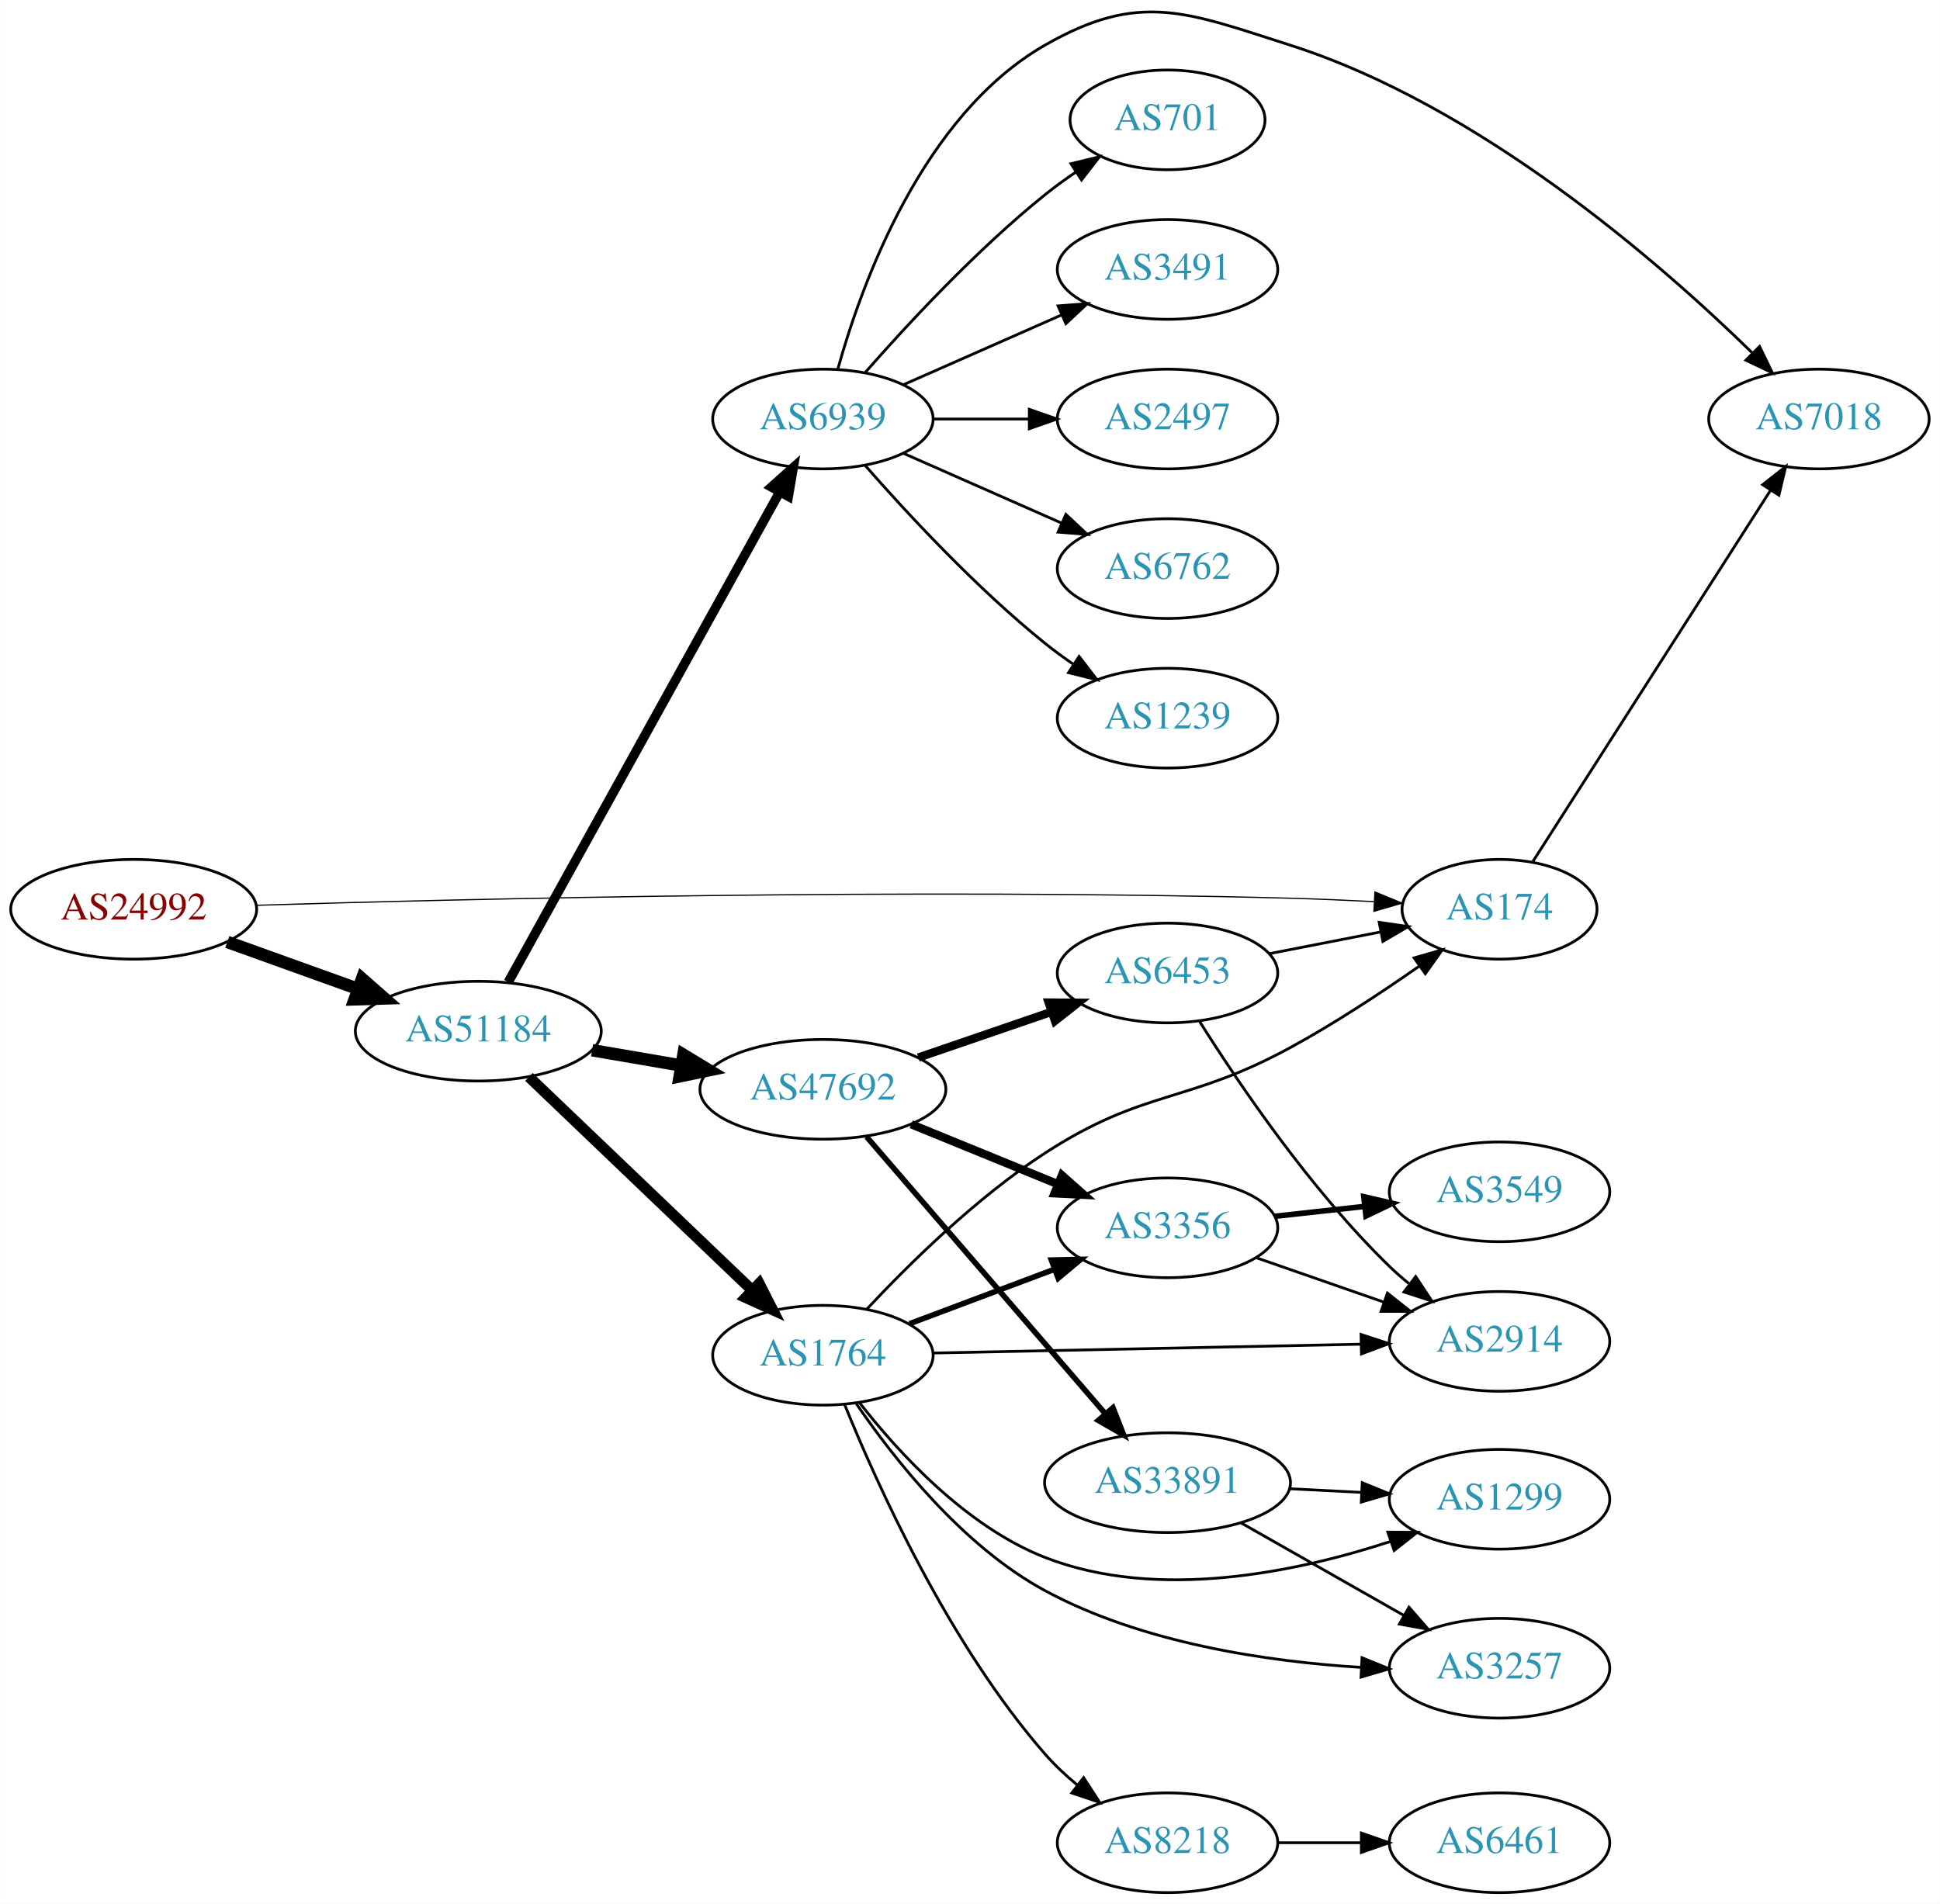
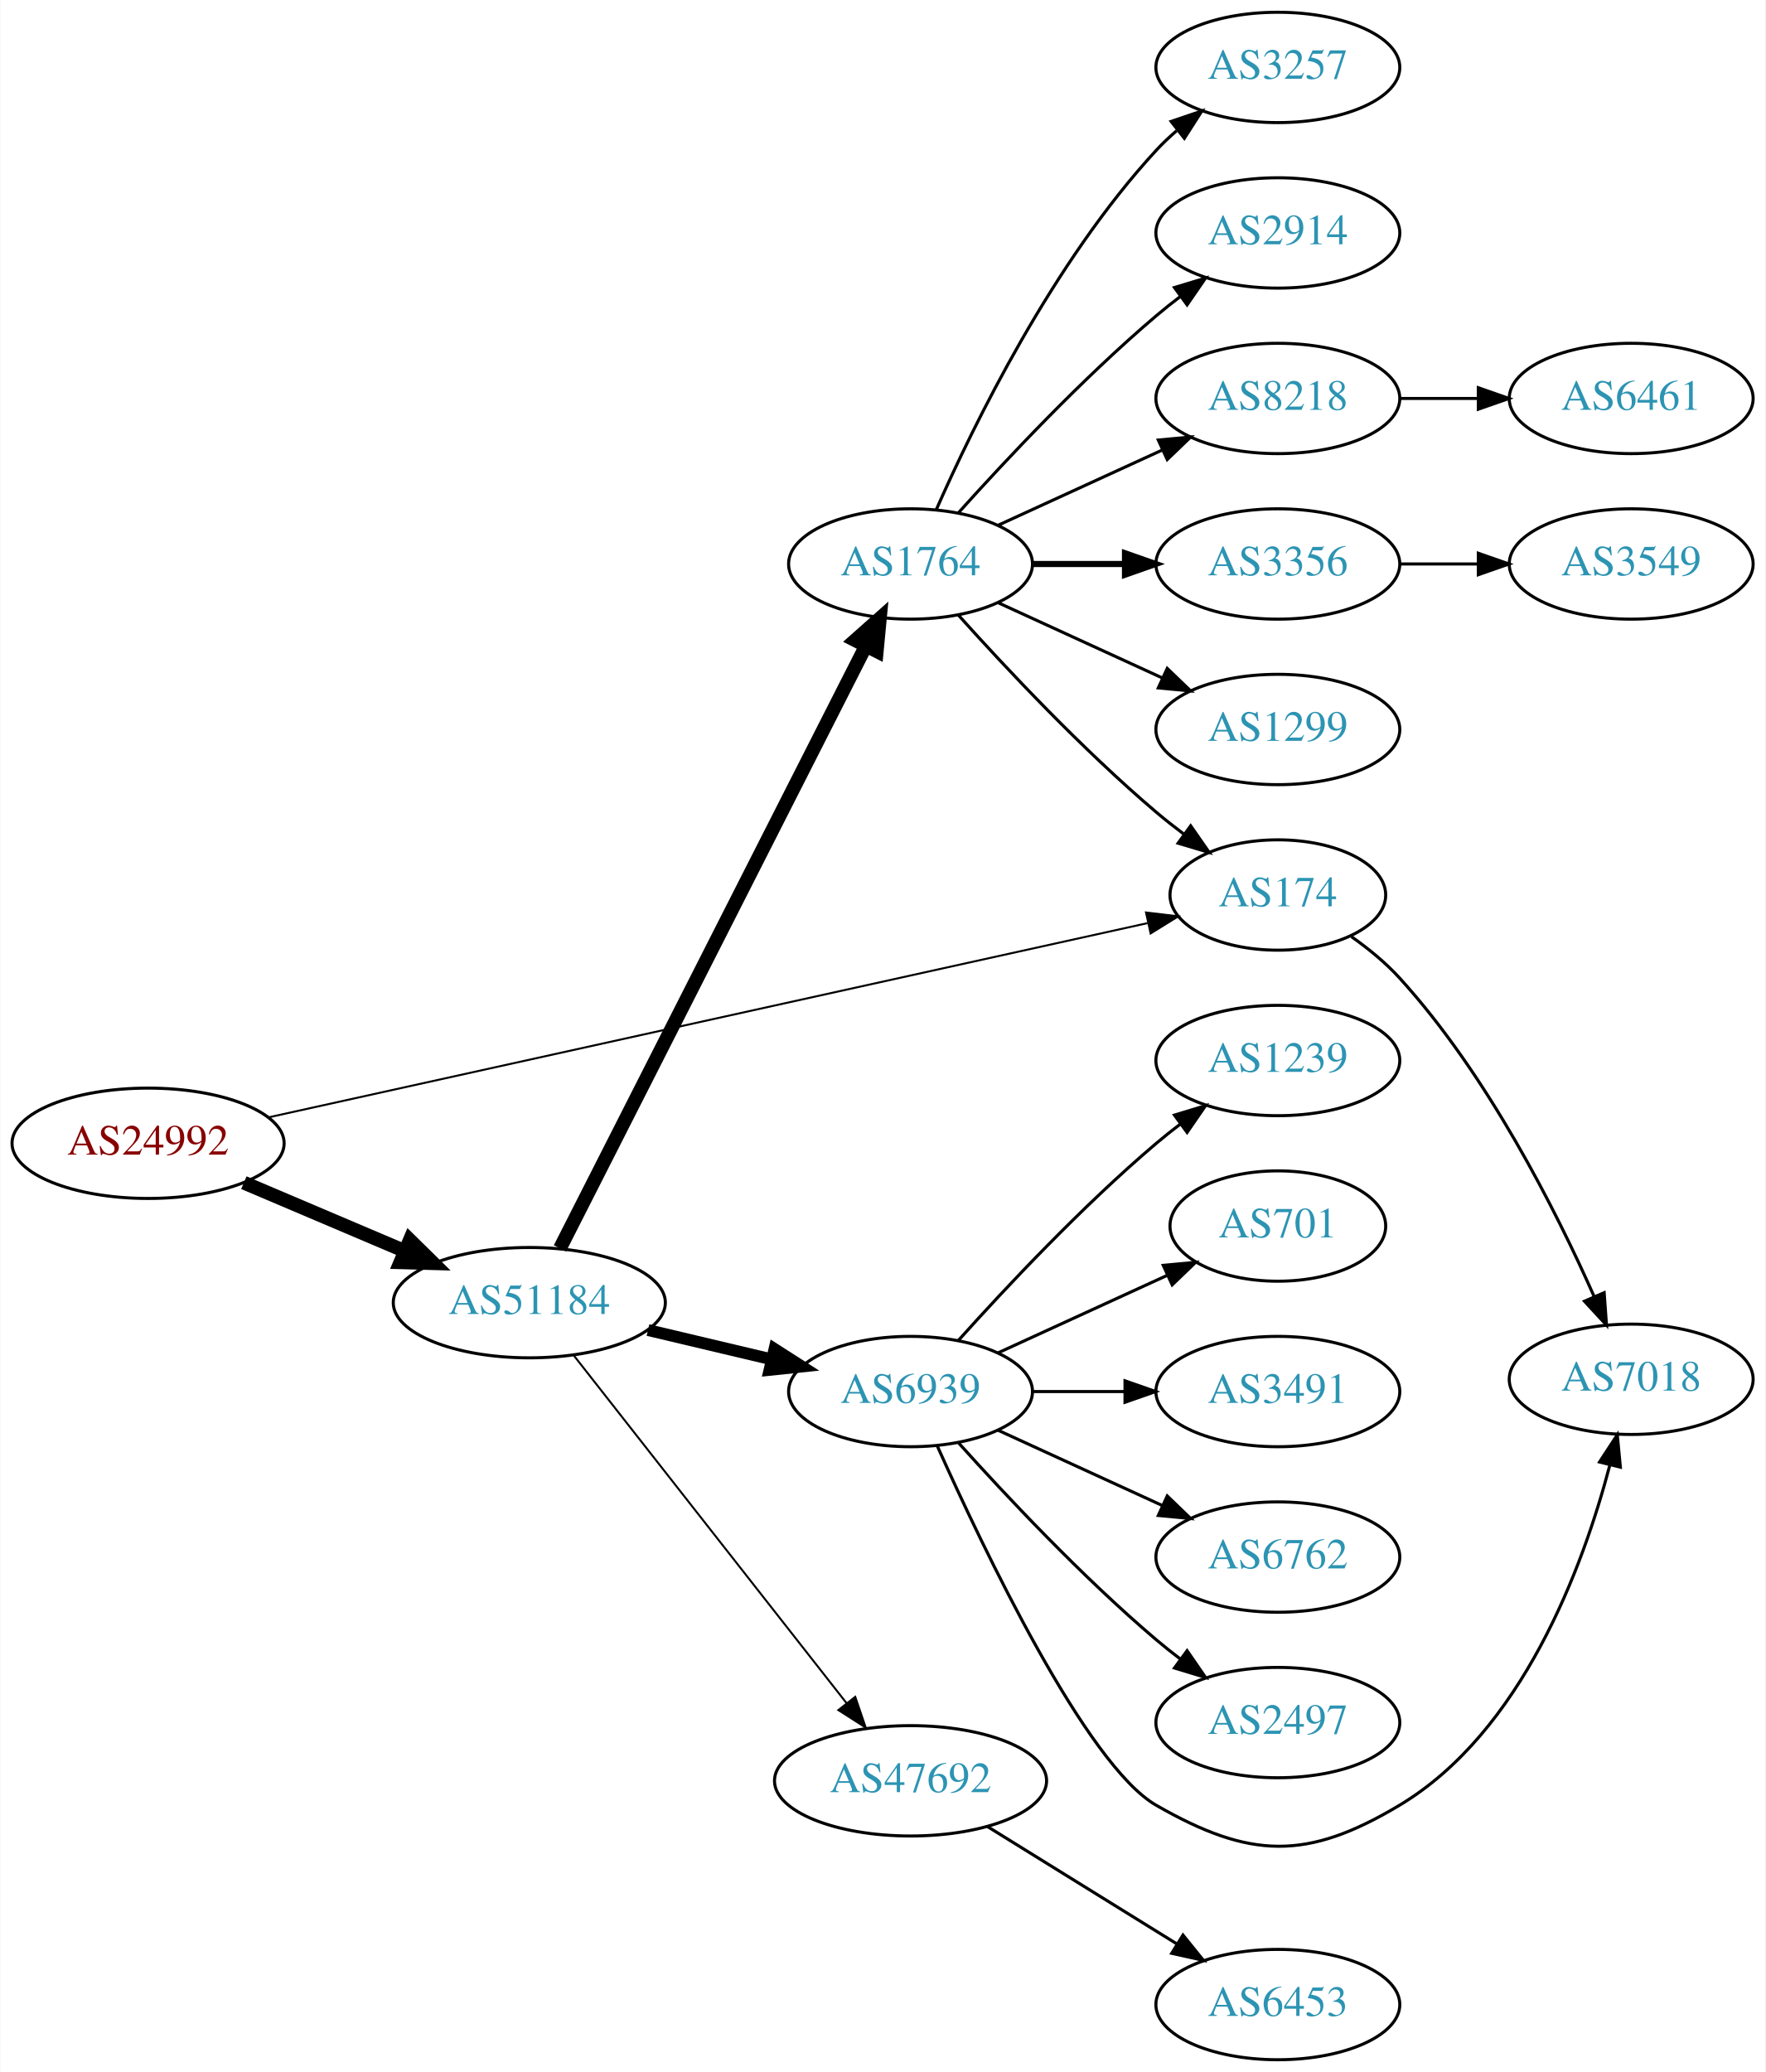
- <svg xmlns="http://www.w3.org/2000/svg" xmlns:xlink="http://www.w3.org/1999/xlink" width="700pt" height="687pt" viewBox="0.00 0.00 700.15 687.27">
-   <g id="graph0" class="graph" transform="scale(1 1) rotate(0) translate(4 683.275)">
-     <polygon fill="white" stroke="none" points="-4,4 -4,-683.275 696.155,-683.275 696.155,4 -4,4" />
+ <svg xmlns="http://www.w3.org/2000/svg" xmlns:xlink="http://www.w3.org/1999/xlink" width="576pt" height="676pt" viewBox="0.00 0.00 575.76 676.00">
+   <g id="graph0" class="graph" transform="scale(1 1) rotate(0) translate(4 672)">
+     <polygon fill="white" stroke="none" points="-4,4 -4,-672 571.762,-672 571.762,4 -4,4" />
    <g id="node1" class="node">
      <g id="a_node1">
        <a xlink:href="/asn/24992" xlink:title="AS24992 ~ DIC - Online Wolf &amp; Co. KG [AT]">
-           <ellipse fill="#ffffff" stroke="black" cx="44.196" cy="-355" rx="44.393" ry="18" />
-           <text text-anchor="middle" x="44.196" y="-351.3" font-family="Times,serif" font-size="14.00" fill="#880000">AS24992</text>
+           <ellipse fill="#ffffff" stroke="black" cx="44.196" cy="-299" rx="44.393" ry="18" />
+           <text text-anchor="middle" x="44.196" y="-295.3" font-family="Times,serif" font-size="14.00" fill="#880000">AS24992</text>
        </a>
      </g>
    </g>
    <g id="node2" class="node">
      <g id="a_node2">
        <a xlink:href="/asn/174" xlink:title="AS174 ~ Cogent Communications [US]">
-           <ellipse fill="#ffffff" stroke="black" cx="537.215" cy="-355" rx="35.194" ry="18" />
-           <text text-anchor="middle" x="537.215" y="-351.3" font-family="Times,serif" font-size="14.00" fill="#2c94b3">AS174</text>
+           <ellipse fill="#ffffff" stroke="black" cx="412.823" cy="-380" rx="35.194" ry="18" />
+           <text text-anchor="middle" x="412.823" y="-376.3" font-family="Times,serif" font-size="14.00" fill="#2c94b3">AS174</text>
        </a>
      </g>
    </g>
    <g id="edge1" class="edge">
-       <path fill="none" stroke="black" stroke-width="0.429" d="M88.362,-356.448C163.986,-358.755 325.35,-362.647 461.569,-359 471.39,-358.737 481.93,-358.28 491.905,-357.766" />
-       <polygon fill="black" stroke="black" stroke-width="0.429" points="492.247,-361.253 502.042,-357.216 491.867,-354.263 492.247,-361.253" />
+       <path fill="none" stroke="black" stroke-width="0.643" d="M83.394,-307.439C152.705,-322.752 298.629,-354.992 370.306,-370.828" />
+       <polygon fill="black" stroke="black" stroke-width="0.643" points="369.806,-374.301 380.325,-373.041 371.316,-367.466 369.806,-374.301" />
    </g>
    <g id="node3" class="node">
      <g id="a_node3">
        <a xlink:href="/asn/51184" xlink:title="AS51184 ~ Fonira Telekom GmbH [AT]">
-           <ellipse fill="#ffffff" stroke="black" cx="168.588" cy="-311" rx="44.393" ry="18" />
-           <text text-anchor="middle" x="168.588" y="-307.3" font-family="Times,serif" font-size="14.00" fill="#2c94b3">AS51184</text>
+           <ellipse fill="#ffffff" stroke="black" cx="168.588" cy="-247" rx="44.393" ry="18" />
+           <text text-anchor="middle" x="168.588" y="-243.3" font-family="Times,serif" font-size="14.00" fill="#2c94b3">AS51184</text>
        </a>
      </g>
    </g>
    <g id="edge2" class="edge">
-       <path fill="none" stroke="black" stroke-width="4.5" d="M77.995,-343.209C92.4,-338.03 109.503,-331.882 124.885,-326.352" />
-       <polygon fill="black" stroke="black" stroke-width="4.5" points="126.621,-329.912 134.699,-322.824 123.956,-322.501 126.621,-329.912" />
+       <path fill="none" stroke="black" stroke-width="4.5" d="M75.45,-286.146C91.191,-279.458 110.638,-271.196 127.603,-263.988" />
+       <polygon fill="black" stroke="black" stroke-width="4.5" points="129.594,-267.421 137.258,-259.886 126.514,-260.173 129.594,-267.421" />
    </g>
    <g id="node4" class="node">
      <g id="a_node4">
        <a xlink:href="/asn/7018" xlink:title="AS7018 ~ AT&amp;T Services, Inc. [US]">
-           <ellipse fill="#ffffff" stroke="black" cx="652.508" cy="-532" rx="39.794" ry="18" />
-           <text text-anchor="middle" x="652.508" y="-528.3" font-family="Times,serif" font-size="14.00" fill="#2c94b3">AS7018</text>
+           <ellipse fill="#ffffff" stroke="black" cx="528.116" cy="-222" rx="39.794" ry="18" />
+           <text text-anchor="middle" x="528.116" y="-218.3" font-family="Times,serif" font-size="14.00" fill="#2c94b3">AS7018</text>
        </a>
      </g>
    </g>
    <g id="edge3" class="edge">
-       <path fill="none" stroke="black" d="M549.078,-371.972C568.99,-403.081 611.445,-469.409 634.965,-506.155" />
-       <polygon fill="black" stroke="black" points="632.173,-508.284 640.511,-514.82 638.068,-504.51 632.173,-508.284" />
+       <path fill="none" stroke="black" d="M436.846,-366.408C442.356,-362.511 447.947,-357.959 452.469,-353 481.188,-321.514 503.569,-277.094 516.058,-248.925" />
+       <polygon fill="black" stroke="black" points="519.297,-250.254 520.058,-239.687 512.873,-247.473 519.297,-250.254" />
    </g>
    <g id="node5" class="node">
      <g id="a_node5">
-         <a xlink:href="/asn/6939" xlink:title="AS6939 ~ Hurricane Electric LLC [US]">
-           <ellipse fill="#ffffff" stroke="black" cx="292.98" cy="-532" rx="39.794" ry="18" />
-           <text text-anchor="middle" x="292.98" y="-528.3" font-family="Times,serif" font-size="14.00" fill="#2c94b3">AS6939</text>
+         <a xlink:href="/asn/1764" xlink:title="AS1764 ~ NEXTLAYER-AS [AT]">
+           <ellipse fill="#ffffff" stroke="black" cx="292.98" cy="-488" rx="39.794" ry="18" />
+           <text text-anchor="middle" x="292.98" y="-484.3" font-family="Times,serif" font-size="14.00" fill="#2c94b3">AS1764</text>
        </a>
      </g>
    </g>
    <g id="edge4" class="edge">
-       <path fill="none" stroke="black" stroke-width="3.375" d="M179.397,-328.712C200.845,-367.44 252.014,-459.834 277.309,-505.509" />
-       <polygon fill="black" stroke="black" stroke-width="3.375" points="274.388,-507.458 282.295,-514.511 280.512,-504.067 274.388,-507.458" />
+       <path fill="none" stroke="black" stroke-width="4.5" d="M178.588,-264.721C199.807,-306.504 253.074,-411.391 278.312,-461.085" />
+       <polygon fill="black" stroke="black" stroke-width="4.5" points="274.929,-463.12 282.967,-470.253 281.95,-459.554 274.929,-463.12" />
    </g>
    <g id="node6" class="node">
      <g id="a_node6">
-         <a xlink:href="/asn/1764" xlink:title="AS1764 ~ NEXTLAYER-AS [AT]">
-           <ellipse fill="#ffffff" stroke="black" cx="292.98" cy="-194" rx="39.794" ry="18" />
-           <text text-anchor="middle" x="292.98" y="-190.3" font-family="Times,serif" font-size="14.00" fill="#2c94b3">AS1764</text>
+         <a xlink:href="/asn/6939" xlink:title="AS6939 ~ Hurricane Electric LLC [US]">
+           <ellipse fill="#ffffff" stroke="black" cx="292.98" cy="-218" rx="39.794" ry="18" />
+           <text text-anchor="middle" x="292.98" y="-214.3" font-family="Times,serif" font-size="14.00" fill="#2c94b3">AS6939</text>
        </a>
      </g>
    </g>
    <g id="edge5" class="edge">
-       <path fill="none" stroke="black" stroke-width="3.938" d="M186.864,-294.485C207.913,-274.364 243.612,-240.237 267.489,-217.412" />
-       <polygon fill="black" stroke="black" stroke-width="3.938" points="269.982,-219.871 274.792,-210.431 265.145,-214.811 269.982,-219.871" />
+       <path fill="none" stroke="black" stroke-width="3.857" d="M207.309,-238.062C220.07,-235.039 234.437,-231.635 247.662,-228.501" />
+       <polygon fill="black" stroke="black" stroke-width="3.857" points="248.585,-231.879 257.508,-226.168 246.971,-225.068 248.585,-231.879" />
    </g>
    <g id="node7" class="node">
      <g id="a_node7">
        <a xlink:href="/asn/47692" xlink:title="AS47692 ~ Nessus GmbH [AT]">
-           <ellipse fill="#ffffff" stroke="black" cx="292.98" cy="-290" rx="44.393" ry="18" />
-           <text text-anchor="middle" x="292.98" y="-286.3" font-family="Times,serif" font-size="14.00" fill="#2c94b3">AS47692</text>
+           <ellipse fill="#ffffff" stroke="black" cx="292.98" cy="-91" rx="44.393" ry="18" />
+           <text text-anchor="middle" x="292.98" y="-87.3" font-family="Times,serif" font-size="14.00" fill="#2c94b3">AS47692</text>
        </a>
      </g>
    </g>
    <g id="edge6" class="edge">
-       <path fill="none" stroke="black" stroke-width="4.5" d="M209.664,-304.124C219.913,-302.365 231.064,-300.452 241.752,-298.618" />
-       <polygon fill="black" stroke="black" stroke-width="4.5" points="242.625,-302.464 251.815,-296.892 241.293,-294.702 242.625,-302.464" />
-     </g>
-     <g id="edge9" class="edge">
-       <path fill="none" stroke="black" d="M298.392,-550.141C306.916,-580.706 328.847,-641.611 373.176,-667 407.267,-686.525 424.143,-678.945 461.569,-667 530.075,-645.135 595.019,-588.549 628.32,-556" />
-       <polygon fill="black" stroke="black" points="631.076,-558.196 635.705,-548.665 626.143,-553.229 631.076,-558.196" />
+       <path fill="none" stroke="black" stroke-width="0.643" d="M183.154,-229.709C204.75,-202.183 247.059,-148.257 272.086,-116.358" />
+       <polygon fill="black" stroke="black" stroke-width="0.643" points="274.935,-118.396 278.354,-108.368 269.428,-114.075 274.935,-118.396" />
+     </g>
+     <g id="edge8" class="edge">
+       <path fill="none" stroke="black" d="M308.626,-471.275C323.927,-454.235 349.025,-427.477 373.176,-407 376.029,-404.582 379.094,-402.167 382.205,-399.831" />
+       <polygon fill="black" stroke="black" points="384.378,-402.578 390.433,-393.884 380.278,-396.905 384.378,-402.578" />
    </g>
    <g id="node8" class="node">
      <g id="a_node8">
-         <a xlink:href="/asn/2497" xlink:title="AS2497 ~ Internet Initiative Japan Inc. [JP]">
-           <ellipse fill="#ffffff" stroke="black" cx="417.373" cy="-532" rx="39.794" ry="18" />
-           <text text-anchor="middle" x="417.373" y="-528.3" font-family="Times,serif" font-size="14.00" fill="#2c94b3">AS2497</text>
+         <a xlink:href="/asn/2914" xlink:title="AS2914 ~ NTT America, Inc. [US]">
+           <ellipse fill="#ffffff" stroke="black" cx="412.823" cy="-596" rx="39.794" ry="18" />
+           <text text-anchor="middle" x="412.823" y="-592.3" font-family="Times,serif" font-size="14.00" fill="#2c94b3">AS2914</text>
        </a>
      </g>
    </g>
    <g id="edge7" class="edge">
-       <path fill="none" stroke="black" d="M332.706,-532C343.644,-532 355.695,-532 367.161,-532" />
-       <polygon fill="black" stroke="black" points="367.479,-535.5 377.479,-532 367.479,-528.5 367.479,-535.5" />
+       <path fill="none" stroke="black" d="M308.626,-504.725C323.927,-521.765 349.025,-548.523 373.176,-569 375.674,-571.117 378.334,-573.232 381.045,-575.293" />
+       <polygon fill="black" stroke="black" points="379.082,-578.194 389.222,-581.266 383.212,-572.541 379.082,-578.194" />
    </g>
    <g id="node9" class="node">
      <g id="a_node9">
-         <a xlink:href="/asn/6762" xlink:title="AS6762 ~ TELECOM ITALIA SPARKLE S.p.A. [IT]">
-           <ellipse fill="#ffffff" stroke="black" cx="417.373" cy="-478" rx="39.794" ry="18" />
-           <text text-anchor="middle" x="417.373" y="-474.3" font-family="Times,serif" font-size="14.00" fill="#2c94b3">AS6762</text>
-         </a>
-       </g>
-     </g>
-     <g id="edge8" class="edge">
-       <path fill="none" stroke="black" d="M322.06,-519.611C339.008,-512.134 360.805,-502.517 379.174,-494.412" />
-       <polygon fill="black" stroke="black" points="380.688,-497.57 388.424,-490.331 377.862,-491.166 380.688,-497.57" />
+         <a xlink:href="/asn/3356" xlink:title="AS3356 ~ Level 3 Parent, LLC [US]">
+           <ellipse fill="#ffffff" stroke="black" cx="412.823" cy="-488" rx="39.794" ry="18" />
+           <text text-anchor="middle" x="412.823" y="-484.3" font-family="Times,serif" font-size="14.00" fill="#2c94b3">AS3356</text>
+         </a>
+       </g>
+     </g>
+     <g id="edge9" class="edge">
+       <path fill="none" stroke="black" stroke-width="2" d="M332.893,-488C342.446,-488 352.796,-488 362.759,-488" />
+       <polygon fill="black" stroke="black" stroke-width="2" points="362.951,-491.5 372.951,-488 362.951,-484.5 362.951,-491.5" />
    </g>
    <g id="node10" class="node">
      <g id="a_node10">
-         <a xlink:href="/asn/1239" xlink:title="AS1239 ~ Sprint [US]">
-           <ellipse fill="#ffffff" stroke="black" cx="417.373" cy="-424" rx="39.794" ry="18" />
-           <text text-anchor="middle" x="417.373" y="-420.3" font-family="Times,serif" font-size="14.00" fill="#2c94b3">AS1239</text>
+         <a xlink:href="/asn/8218" xlink:title="AS8218 ~ legacy Neotelecoms [FR]">
+           <ellipse fill="#ffffff" stroke="black" cx="412.823" cy="-542" rx="39.794" ry="18" />
+           <text text-anchor="middle" x="412.823" y="-538.3" font-family="Times,serif" font-size="14.00" fill="#2c94b3">AS8218</text>
        </a>
      </g>
    </g>
    <g id="edge10" class="edge">
-       <path fill="none" stroke="black" d="M308.133,-515.337C323.234,-498.106 348.355,-470.976 373.176,-451 376.432,-448.38 379.957,-445.808 383.542,-443.354" />
-       <polygon fill="black" stroke="black" points="385.46,-446.281 391.914,-437.879 381.629,-440.423 385.46,-446.281" />
+       <path fill="none" stroke="black" d="M321.609,-500.661C337.566,-507.973 357.837,-517.261 375.119,-525.181" />
+       <polygon fill="black" stroke="black" points="373.818,-528.435 384.367,-529.419 376.734,-522.071 373.818,-528.435" />
    </g>
    <g id="node11" class="node">
      <g id="a_node11">
-         <a xlink:href="/asn/701" xlink:title="AS701 ~ UUNET [US]">
-           <ellipse fill="#ffffff" stroke="black" cx="417.373" cy="-640" rx="35.194" ry="18" />
-           <text text-anchor="middle" x="417.373" y="-636.3" font-family="Times,serif" font-size="14.00" fill="#2c94b3">AS701</text>
+         <a xlink:href="/asn/1299" xlink:title="AS1299 ~ Telia Carrier [EU]">
+           <ellipse fill="#ffffff" stroke="black" cx="412.823" cy="-434" rx="39.794" ry="18" />
+           <text text-anchor="middle" x="412.823" y="-430.3" font-family="Times,serif" font-size="14.00" fill="#2c94b3">AS1299</text>
        </a>
      </g>
    </g>
    <g id="edge11" class="edge">
-       <path fill="none" stroke="black" d="M308.133,-548.663C323.234,-565.894 348.355,-593.024 373.176,-613 376.682,-615.821 380.5,-618.587 384.368,-621.208" />
-       <polygon fill="black" stroke="black" points="382.518,-624.18 392.813,-626.682 386.325,-618.306 382.518,-624.18" />
+       <path fill="none" stroke="black" d="M321.609,-475.339C337.566,-468.027 357.837,-458.739 375.119,-450.819" />
+       <polygon fill="black" stroke="black" points="376.734,-453.929 384.367,-446.581 373.818,-447.565 376.734,-453.929" />
    </g>
    <g id="node12" class="node">
      <g id="a_node12">
-         <a xlink:href="/asn/3491" xlink:title="AS3491 ~ PCCW Global, Inc. [US]">
-           <ellipse fill="#ffffff" stroke="black" cx="417.373" cy="-586" rx="39.794" ry="18" />
-           <text text-anchor="middle" x="417.373" y="-582.3" font-family="Times,serif" font-size="14.00" fill="#2c94b3">AS3491</text>
+         <a xlink:href="/asn/3257" xlink:title="AS3257 ~ GTT [DE]">
+           <ellipse fill="#ffffff" stroke="black" cx="412.823" cy="-650" rx="39.794" ry="18" />
+           <text text-anchor="middle" x="412.823" y="-646.3" font-family="Times,serif" font-size="14.00" fill="#2c94b3">AS3257</text>
        </a>
      </g>
    </g>
    <g id="edge12" class="edge">
-       <path fill="none" stroke="black" d="M322.06,-544.389C339.008,-551.866 360.805,-561.483 379.174,-569.588" />
-       <polygon fill="black" stroke="black" points="377.862,-572.834 388.424,-573.669 380.688,-566.43 377.862,-572.834" />
-     </g>
-     <g id="edge15" class="edge">
-       <path fill="none" stroke="black" d="M308.73,-210.531C323.722,-226.58 348.232,-250.822 373.176,-267 409.053,-290.268 424.003,-284.57 461.569,-305 477.53,-313.681 494.421,-324.814 508.091,-334.37" />
-       <polygon fill="black" stroke="black" points="506.385,-337.451 516.567,-340.381 510.434,-331.741 506.385,-337.451" />
+       <path fill="none" stroke="black" d="M301.396,-505.761C313.464,-533.183 339.436,-586.473 373.176,-623 375.207,-625.198 377.446,-627.319 379.792,-629.34" />
+       <polygon fill="black" stroke="black" points="378.004,-632.386 388.036,-635.794 382.319,-626.874 378.004,-632.386" />
+     </g>
+     <g id="edge17" class="edge">
+       <path fill="none" stroke="black" d="M301.641,-200.385C316.617,-166.873 350.305,-96.1 373.176,-83 403.757,-65.485 422.224,-64.912 452.469,-83 492.561,-106.977 512.364,-160.696 521.118,-193.889" />
+       <polygon fill="black" stroke="black" points="517.789,-195.01 523.583,-203.881 524.586,-193.333 517.789,-195.01" />
    </g>
    <g id="node13" class="node">
      <g id="a_node13">
-         <a xlink:href="/asn/2914" xlink:title="AS2914 ~ NTT America, Inc. [US]">
-           <ellipse fill="#ffffff" stroke="black" cx="537.215" cy="-199" rx="39.794" ry="18" />
-           <text text-anchor="middle" x="537.215" y="-195.3" font-family="Times,serif" font-size="14.00" fill="#2c94b3">AS2914</text>
+         <a xlink:href="/asn/3491" xlink:title="AS3491 ~ PCCW Global, Inc. [US]">
+           <ellipse fill="#ffffff" stroke="black" cx="412.823" cy="-218" rx="39.794" ry="18" />
+           <text text-anchor="middle" x="412.823" y="-214.3" font-family="Times,serif" font-size="14.00" fill="#2c94b3">AS3491</text>
        </a>
      </g>
    </g>
    <g id="edge13" class="edge">
-       <path fill="none" stroke="black" d="M332.631,-194.798C374.516,-195.662 441.459,-197.044 487.056,-197.985" />
-       <polygon fill="black" stroke="black" points="487.231,-201.49 497.301,-198.197 487.376,-194.491 487.231,-201.49" />
+       <path fill="none" stroke="black" d="M332.893,-218C342.446,-218 352.796,-218 362.759,-218" />
+       <polygon fill="black" stroke="black" points="362.951,-221.5 372.951,-218 362.951,-214.5 362.951,-221.5" />
    </g>
    <g id="node14" class="node">
      <g id="a_node14">
-         <a xlink:href="/asn/3356" xlink:title="AS3356 ~ Level 3 Parent, LLC [US]">
-           <ellipse fill="#ffffff" stroke="black" cx="417.373" cy="-240" rx="39.794" ry="18" />
-           <text text-anchor="middle" x="417.373" y="-236.3" font-family="Times,serif" font-size="14.00" fill="#2c94b3">AS3356</text>
+         <a xlink:href="/asn/6762" xlink:title="AS6762 ~ TELECOM ITALIA SPARKLE S.p.A. [IT]">
+           <ellipse fill="#ffffff" stroke="black" cx="412.823" cy="-164" rx="39.794" ry="18" />
+           <text text-anchor="middle" x="412.823" y="-160.3" font-family="Times,serif" font-size="14.00" fill="#2c94b3">AS6762</text>
        </a>
      </g>
    </g>
    <g id="edge14" class="edge">
-       <path fill="none" stroke="black" stroke-width="2" d="M324.235,-205.371C339.975,-211.287 359.422,-218.596 376.387,-224.972" />
-       <polygon fill="black" stroke="black" stroke-width="2" points="375.45,-228.359 386.042,-228.601 377.913,-221.806 375.45,-228.359" />
+       <path fill="none" stroke="black" d="M321.609,-205.339C337.566,-198.027 357.837,-188.739 375.119,-180.819" />
+       <polygon fill="black" stroke="black" points="376.734,-183.929 384.367,-176.581 373.818,-177.565 376.734,-183.929" />
    </g>
    <g id="node15" class="node">
      <g id="a_node15">
-         <a xlink:href="/asn/8218" xlink:title="AS8218 ~ legacy Neotelecoms [FR]">
-           <ellipse fill="#ffffff" stroke="black" cx="417.373" cy="-18" rx="39.794" ry="18" />
-           <text text-anchor="middle" x="417.373" y="-14.3" font-family="Times,serif" font-size="14.00" fill="#2c94b3">AS8218</text>
-         </a>
-       </g>
-     </g>
-     <g id="edge16" class="edge">
-       <path fill="none" stroke="black" d="M300.863,-176.088C312.556,-147.251 338.451,-89.752 373.176,-50 376.619,-46.059 380.625,-42.31 384.783,-38.857" />
-       <polygon fill="black" stroke="black" points="387.09,-41.498 392.858,-32.611 382.807,-35.961 387.09,-41.498" />
+         <a xlink:href="/asn/2497" xlink:title="AS2497 ~ Internet Initiative Japan Inc. [JP]">
+           <ellipse fill="#ffffff" stroke="black" cx="412.823" cy="-110" rx="39.794" ry="18" />
+           <text text-anchor="middle" x="412.823" y="-106.3" font-family="Times,serif" font-size="14.00" fill="#2c94b3">AS2497</text>
+         </a>
+       </g>
+     </g>
+     <g id="edge15" class="edge">
+       <path fill="none" stroke="black" d="M308.626,-201.275C323.927,-184.235 349.025,-157.477 373.176,-137 375.674,-134.883 378.334,-132.768 381.045,-130.707" />
+       <polygon fill="black" stroke="black" points="383.212,-133.459 389.222,-124.734 379.082,-127.806 383.212,-133.459" />
    </g>
    <g id="node16" class="node">
      <g id="a_node16">
-         <a xlink:href="/asn/1299" xlink:title="AS1299 ~ Telia Carrier [EU]">
-           <ellipse fill="#ffffff" stroke="black" cx="537.215" cy="-142" rx="39.794" ry="18" />
-           <text text-anchor="middle" x="537.215" y="-138.3" font-family="Times,serif" font-size="14.00" fill="#2c94b3">AS1299</text>
-         </a>
-       </g>
-     </g>
-     <g id="edge17" class="edge">
-       <path fill="none" stroke="black" d="M306.246,-176.815C320.143,-158.978 344.611,-132.157 373.176,-121 413.824,-105.124 464.08,-115.705 497.965,-126.802" />
-       <polygon fill="black" stroke="black" points="496.901,-130.137 507.496,-130.078 499.177,-123.517 496.901,-130.137" />
+         <a xlink:href="/asn/1239" xlink:title="AS1239 ~ Sprint [US]">
+           <ellipse fill="#ffffff" stroke="black" cx="412.823" cy="-326" rx="39.794" ry="18" />
+           <text text-anchor="middle" x="412.823" y="-322.3" font-family="Times,serif" font-size="14.00" fill="#2c94b3">AS1239</text>
+         </a>
+       </g>
+     </g>
+     <g id="edge16" class="edge">
+       <path fill="none" stroke="black" d="M308.626,-234.725C323.927,-251.765 349.025,-278.523 373.176,-299 375.674,-301.117 378.334,-303.232 381.045,-305.293" />
+       <polygon fill="black" stroke="black" points="379.082,-308.194 389.222,-311.266 383.212,-302.541 379.082,-308.194" />
    </g>
    <g id="node17" class="node">
      <g id="a_node17">
-         <a xlink:href="/asn/3257" xlink:title="AS3257 ~ GTT [DE]">
-           <ellipse fill="#ffffff" stroke="black" cx="537.215" cy="-81" rx="39.794" ry="18" />
-           <text text-anchor="middle" x="537.215" y="-77.3" font-family="Times,serif" font-size="14.00" fill="#2c94b3">AS3257</text>
+         <a xlink:href="/asn/701" xlink:title="AS701 ~ UUNET [US]">
+           <ellipse fill="#ffffff" stroke="black" cx="412.823" cy="-272" rx="35.194" ry="18" />
+           <text text-anchor="middle" x="412.823" y="-268.3" font-family="Times,serif" font-size="14.00" fill="#2c94b3">AS701</text>
        </a>
      </g>
    </g>
    <g id="edge18" class="edge">
-       <path fill="none" stroke="black" d="M305.053,-176.484C318.574,-156.681 343.365,-125.108 373.176,-109 408.325,-90.007 453.416,-83.388 487.266,-81.303" />
-       <polygon fill="black" stroke="black" points="487.576,-84.792 497.387,-80.793 487.223,-77.801 487.576,-84.792" />
-     </g>
-     <g id="edge23" class="edge">
-       <path fill="none" stroke="black" stroke-width="3" d="M324.865,-277.383C340.848,-270.853 360.522,-262.816 377.527,-255.869" />
-       <polygon fill="black" stroke="black" stroke-width="3" points="379.249,-258.947 387.183,-251.925 376.602,-252.466 379.249,-258.947" />
+       <path fill="none" stroke="black" d="M321.609,-230.661C338.025,-238.183 359.007,-247.798 376.604,-255.861" />
+       <polygon fill="black" stroke="black" points="375.432,-259.174 385.981,-260.158 378.348,-252.811 375.432,-259.174" />
    </g>
    <g id="node19" class="node">
      <g id="a_node19">
        <a xlink:href="/asn/6453" xlink:title="AS6453 ~ TATA COMMUNICATIONS (AMERICA) INC [US]">
-           <ellipse fill="#ffffff" stroke="black" cx="417.373" cy="-332" rx="39.794" ry="18" />
-           <text text-anchor="middle" x="417.373" y="-328.3" font-family="Times,serif" font-size="14.00" fill="#2c94b3">AS6453</text>
-         </a>
-       </g>
-     </g>
-     <g id="edge21" class="edge">
-       <path fill="none" stroke="black" stroke-width="3" d="M327.425,-301.477C342.172,-306.537 359.647,-312.534 375.187,-317.867" />
-       <polygon fill="black" stroke="black" stroke-width="3" points="374.477,-321.324 385.072,-321.259 376.749,-314.703 374.477,-321.324" />
+           <ellipse fill="#ffffff" stroke="black" cx="412.823" cy="-18" rx="39.794" ry="18" />
+           <text text-anchor="middle" x="412.823" y="-14.3" font-family="Times,serif" font-size="14.00" fill="#2c94b3">AS6453</text>
+         </a>
+       </g>
+     </g>
+     <g id="edge20" class="edge">
+       <path fill="none" stroke="black" d="M318.112,-76.051C335.98,-64.982 360.499,-49.794 379.975,-37.729" />
+       <polygon fill="black" stroke="black" points="381.869,-40.673 388.527,-32.431 378.183,-34.722 381.869,-40.673" />
    </g>
    <g id="node20" class="node">
      <g id="a_node20">
-         <a xlink:href="/asn/33891" xlink:title="AS33891 ~ CORE-BACKBONE GMBH GLOBAL NETWORK [DE]">
-           <ellipse fill="#ffffff" stroke="black" cx="417.373" cy="-148" rx="44.393" ry="18" />
-           <text text-anchor="middle" x="417.373" y="-144.3" font-family="Times,serif" font-size="14.00" fill="#2c94b3">AS33891</text>
-         </a>
-       </g>
-     </g>
-     <g id="edge22" class="edge">
-       <path fill="none" stroke="black" stroke-width="2" d="M308.744,-272.871C330.246,-247.924 370.304,-201.45 395.02,-172.773" />
-       <polygon fill="black" stroke="black" stroke-width="2" points="397.679,-175.049 401.557,-165.189 392.377,-170.479 397.679,-175.049" />
-     </g>
-     <g id="edge20" class="edge">
-       <path fill="none" stroke="black" d="M449.334,-229.228C463.431,-224.323 480.307,-218.452 495.421,-213.193" />
-       <polygon fill="black" stroke="black" points="496.756,-216.434 505.051,-209.843 494.456,-209.823 496.756,-216.434" />
+         <a xlink:href="/asn/3549" xlink:title="AS3549 ~ Level 3 Parent, LLC [US]">
+           <ellipse fill="#ffffff" stroke="black" cx="528.116" cy="-488" rx="39.794" ry="18" />
+           <text text-anchor="middle" x="528.116" y="-484.3" font-family="Times,serif" font-size="14.00" fill="#2c94b3">AS3549</text>
+         </a>
+       </g>
+     </g>
+     <g id="edge21" class="edge">
+       <path fill="none" stroke="black" d="M452.495,-488C460.698,-488 469.462,-488 477.994,-488" />
+       <polygon fill="black" stroke="black" points="478.233,-491.5 488.233,-488 478.233,-484.5 478.233,-491.5" />
    </g>
    <g id="node18" class="node">
      <g id="a_node18">
-         <a xlink:href="/asn/3549" xlink:title="AS3549 ~ Level 3 Parent, LLC [US]">
-           <ellipse fill="#ffffff" stroke="black" cx="537.215" cy="-253" rx="39.794" ry="18" />
-           <text text-anchor="middle" x="537.215" y="-249.3" font-family="Times,serif" font-size="14.00" fill="#2c94b3">AS3549</text>
+         <a xlink:href="/asn/6461" xlink:title="AS6461 ~ Zayo Bandwidth [US]">
+           <ellipse fill="#ffffff" stroke="black" cx="528.116" cy="-542" rx="39.794" ry="18" />
+           <text text-anchor="middle" x="528.116" y="-538.3" font-family="Times,serif" font-size="14.00" fill="#2c94b3">AS6461</text>
        </a>
      </g>
    </g>
    <g id="edge19" class="edge">
-       <path fill="none" stroke="black" stroke-width="2" d="M455.983,-244.149C466.294,-245.287 477.611,-246.535 488.411,-247.726" />
-       <polygon fill="black" stroke="black" stroke-width="2" points="488.235,-251.228 498.558,-248.846 489.002,-244.27 488.235,-251.228" />
-     </g>
-     <g id="node21" class="node">
-       <g id="a_node21">
-         <a xlink:href="/asn/6461" xlink:title="AS6461 ~ Zayo Bandwidth [US]">
-           <ellipse fill="#ffffff" stroke="black" cx="537.215" cy="-18" rx="39.794" ry="18" />
-           <text text-anchor="middle" x="537.215" y="-14.3" font-family="Times,serif" font-size="14.00" fill="#2c94b3">AS6461</text>
-         </a>
-       </g>
-     </g>
-     <g id="edge24" class="edge">
-       <path fill="none" stroke="black" d="M457.285,-18C466.839,-18 477.188,-18 487.151,-18" />
-       <polygon fill="black" stroke="black" points="487.343,-21.5 497.343,-18 487.343,-14.5 487.343,-21.5" />
-     </g>
-     <g id="edge27" class="edge">
-       <path fill="none" stroke="black" d="M454.049,-338.963C466.664,-341.425 480.972,-344.218 494.072,-346.775" />
-       <polygon fill="black" stroke="black" points="493.779,-350.284 504.265,-348.764 495.12,-343.413 493.779,-350.284" />
-     </g>
-     <g id="edge28" class="edge">
-       <path fill="none" stroke="black" d="M428.947,-314.517C442.892,-292.338 469.023,-253.65 497.569,-226 499.718,-223.918 502.042,-221.88 504.446,-219.916" />
-       <polygon fill="black" stroke="black" points="506.955,-222.405 512.796,-213.566 502.718,-216.833 506.955,-222.405" />
-     </g>
-     <g id="edge26" class="edge">
-       <path fill="none" stroke="black" d="M461.25,-145.817C469.764,-145.383 478.762,-144.925 487.455,-144.483" />
-       <polygon fill="black" stroke="black" points="487.664,-147.977 497.473,-143.973 487.308,-140.986 487.664,-147.977" />
-     </g>
-     <g id="edge25" class="edge">
-       <path fill="none" stroke="black" d="M443.943,-133.462C461.162,-123.672 484.047,-110.66 502.718,-100.045" />
-       <polygon fill="black" stroke="black" points="504.539,-103.036 511.502,-95.05 501.079,-96.951 504.539,-103.036" />
+       <path fill="none" stroke="black" d="M452.495,-542C460.698,-542 469.462,-542 477.994,-542" />
+       <polygon fill="black" stroke="black" points="478.233,-545.5 488.233,-542 478.233,-538.5 478.233,-545.5" />
    </g>
  </g>
</svg>
